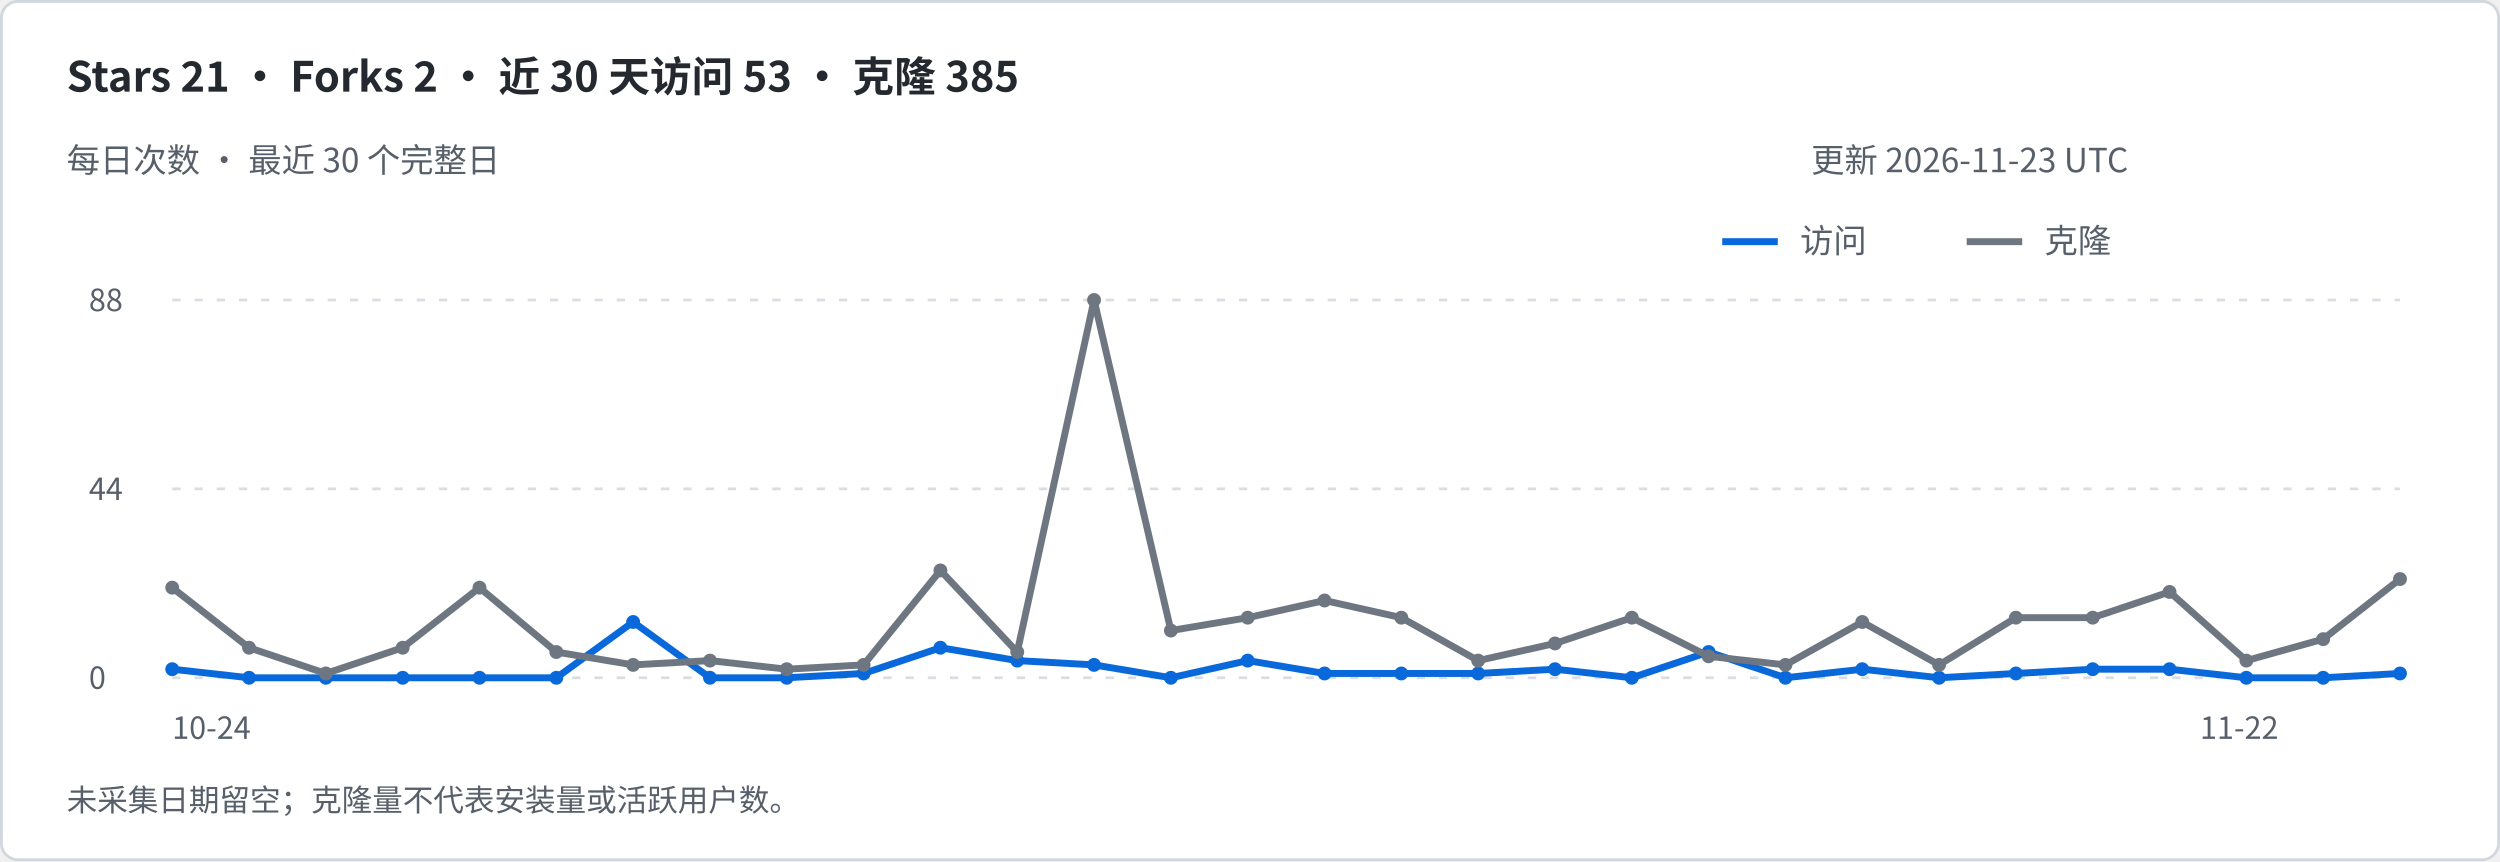
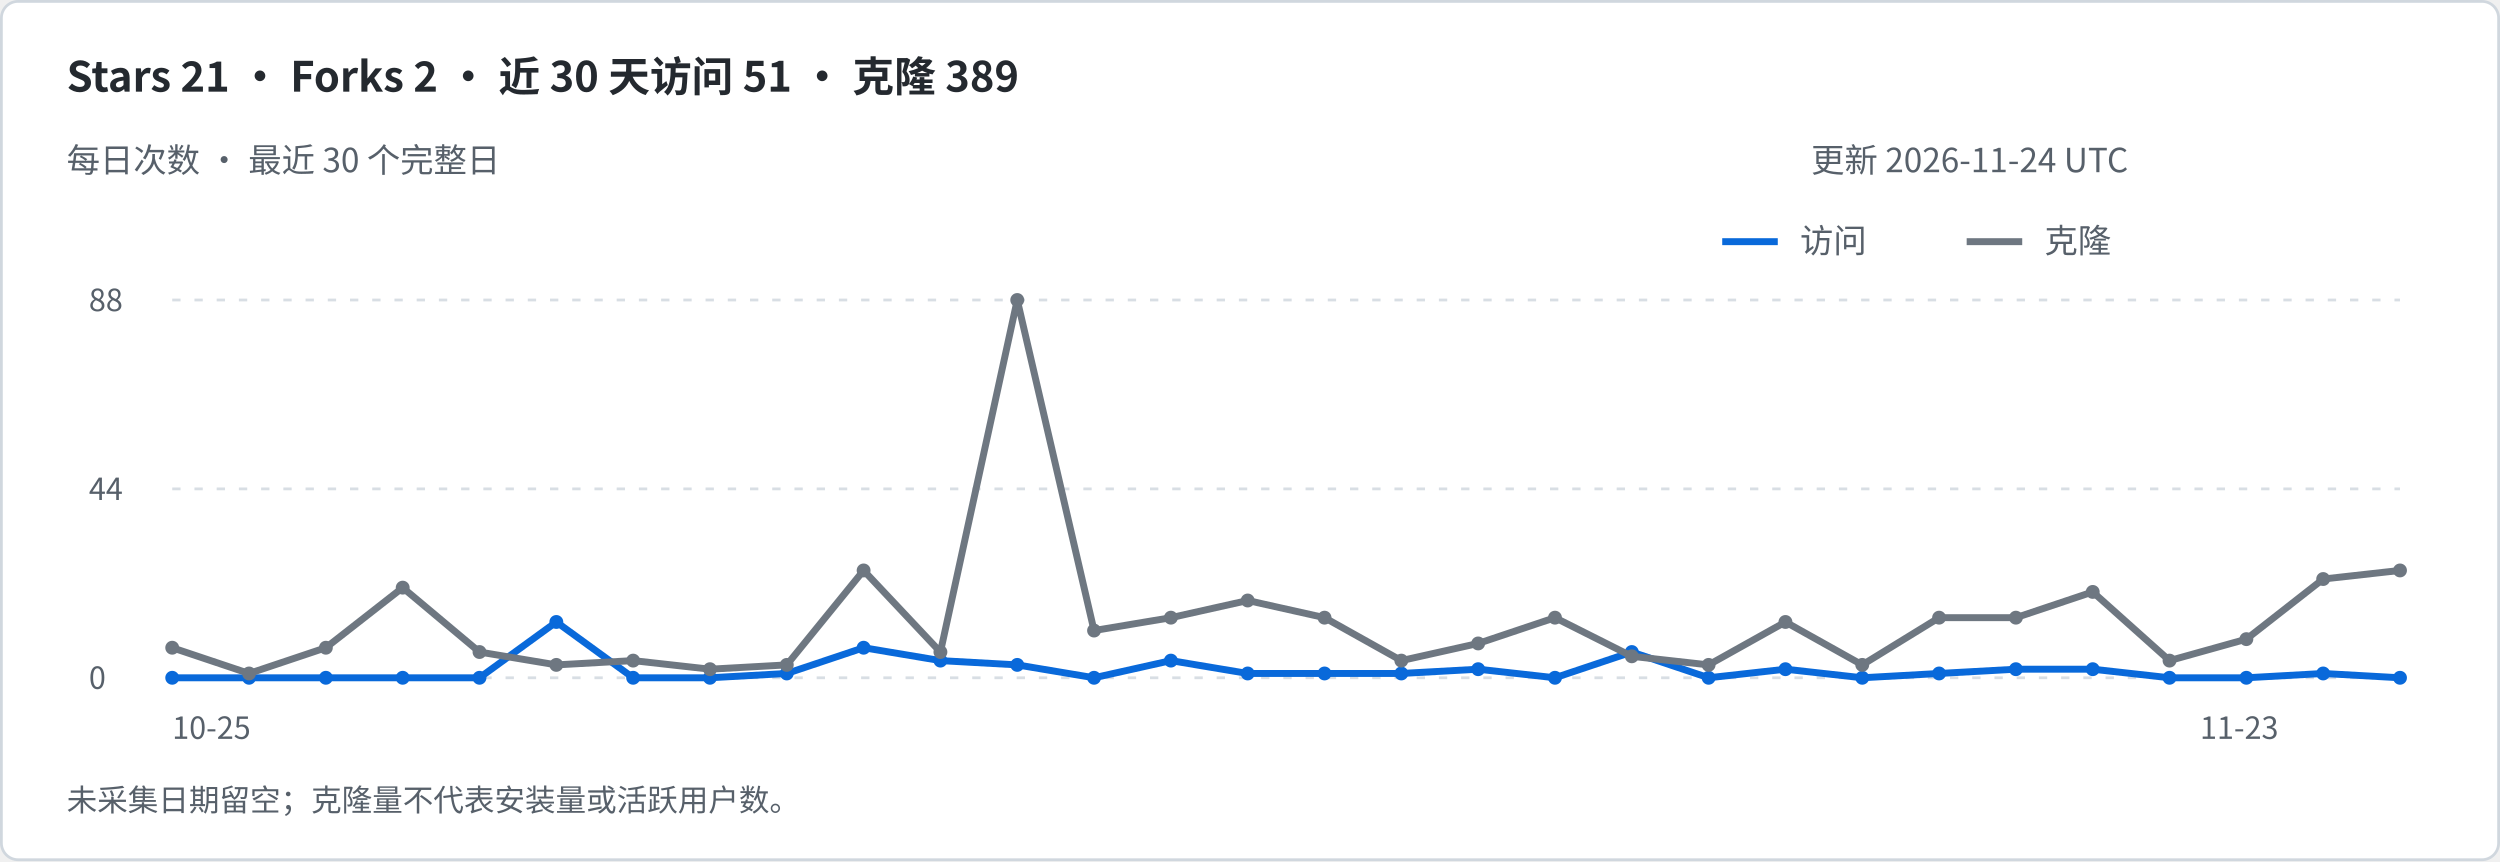
<svg xmlns="http://www.w3.org/2000/svg" width="900" height="310" viewBox="0 0 900 310" role="img" aria-labelledby="title desc">
  <rect x=".5" y=".5" width="899" height="309" rx="6" fill="#ffffff" stroke="#d0d7de" />
  <g font-family="-apple-system,BlinkMacSystemFont,Segoe UI,Noto Sans CJK SC,sans-serif">
-     <text x="24" y="33" font-size="15" fill="#24292f" font-weight="600">Stars 21   ·   Forks 2   ·   近 30 天访问 53   ·   克隆 385</text>
+     <text x="24" y="33" font-size="15" fill="#24292f" font-weight="600">Stars 21   ·   Forks 2   ·   近 30 天访问 51   ·   克隆 389</text>
    <text x="24" y="62" font-size="12" fill="#57606a" font-weight="400">每日次数 · 最近 30 个完整日</text>
-     <text x="652" y="62" font-size="12" fill="#57606a" font-weight="400">更新 2026-11-23 UTC</text>
+     <text x="652" y="62" font-size="12" fill="#57606a" font-weight="400">更新 2026-11-24 UTC</text>
    <path d="M620 87h20" stroke="#0969da" stroke-width="2.5" />
    <text x="648" y="91" font-size="12" fill="#57606a" font-weight="400">访问</text>
    <path d="M708 87h20" stroke="#6e7781" stroke-width="2.5" />
    <text x="736" y="91" font-size="12" fill="#57606a" font-weight="400">克隆</text>
    <path d="M62 244h802" stroke="#d8dee4" stroke-dasharray="3 5" />
    <text x="32" y="248" font-size="11" fill="#57606a" font-weight="400">0</text>
    <path d="M62 176.0h802" stroke="#d8dee4" stroke-dasharray="3 5" />
    <text x="32" y="180.0" font-size="11" fill="#57606a" font-weight="400">44</text>
    <path d="M62 108h802" stroke="#d8dee4" stroke-dasharray="3 5" />
    <text x="32" y="112" font-size="11" fill="#57606a" font-weight="400">88</text>
-     <path d="M62.00 240.91 L89.66 244.00 L117.31 244.00 L144.97 244.00 L172.62 244.00 L200.28 244.00 L227.93 223.91 L255.59 244.00 L283.24 244.00 L310.90 242.45 L338.55 233.18 L366.21 237.82 L393.86 239.36 L421.52 244.00 L449.17 237.82 L476.83 242.45 L504.48 242.45 L532.14 242.45 L559.79 240.91 L587.45 244.00 L615.10 234.73 L642.76 244.00 L670.41 240.91 L698.07 244.00 L725.72 242.45 L753.38 240.91 L781.03 240.91 L808.69 244.00 L836.34 244.00 L864.00 242.45" fill="none" stroke="#0969da" stroke-width="2.5" stroke-linejoin="round" />
-     <circle cx="62.00" cy="240.91" r="2.5" fill="#0969da" />
+     <path d="M62.00 244.00 L89.66 244.00 L117.31 244.00 L144.97 244.00 L172.62 244.00 L200.28 223.91 L227.93 244.00 L255.59 244.00 L283.24 242.45 L310.90 233.18 L338.55 237.82 L366.21 239.36 L393.86 244.00 L421.52 237.82 L449.17 242.45 L476.83 242.45 L504.48 242.45 L532.14 240.91 L559.79 244.00 L587.45 234.73 L615.10 244.00 L642.76 240.91 L670.41 244.00 L698.07 242.45 L725.72 240.91 L753.38 240.91 L781.03 244.00 L808.69 244.00 L836.34 242.45 L864.00 244.00" fill="none" stroke="#0969da" stroke-width="2.5" stroke-linejoin="round" />
+     <circle cx="62.00" cy="244.00" r="2.5" fill="#0969da" />
    <circle cx="89.66" cy="244.00" r="2.5" fill="#0969da" />
    <circle cx="117.31" cy="244.00" r="2.5" fill="#0969da" />
    <circle cx="144.97" cy="244.00" r="2.5" fill="#0969da" />
    <circle cx="172.62" cy="244.00" r="2.5" fill="#0969da" />
-     <circle cx="200.28" cy="244.00" r="2.5" fill="#0969da" />
-     <circle cx="227.93" cy="223.91" r="2.5" fill="#0969da" />
+     <circle cx="200.28" cy="223.91" r="2.5" fill="#0969da" />
+     <circle cx="227.93" cy="244.00" r="2.5" fill="#0969da" />
    <circle cx="255.59" cy="244.00" r="2.5" fill="#0969da" />
-     <circle cx="283.24" cy="244.00" r="2.5" fill="#0969da" />
-     <circle cx="310.90" cy="242.45" r="2.5" fill="#0969da" />
-     <circle cx="338.55" cy="233.18" r="2.5" fill="#0969da" />
-     <circle cx="366.21" cy="237.82" r="2.5" fill="#0969da" />
-     <circle cx="393.86" cy="239.36" r="2.5" fill="#0969da" />
-     <circle cx="421.52" cy="244.00" r="2.5" fill="#0969da" />
-     <circle cx="449.17" cy="237.82" r="2.5" fill="#0969da" />
+     <circle cx="283.24" cy="242.45" r="2.5" fill="#0969da" />
+     <circle cx="310.90" cy="233.18" r="2.5" fill="#0969da" />
+     <circle cx="338.55" cy="237.82" r="2.5" fill="#0969da" />
+     <circle cx="366.21" cy="239.36" r="2.5" fill="#0969da" />
+     <circle cx="393.86" cy="244.00" r="2.5" fill="#0969da" />
+     <circle cx="421.52" cy="237.82" r="2.5" fill="#0969da" />
+     <circle cx="449.17" cy="242.45" r="2.5" fill="#0969da" />
    <circle cx="476.83" cy="242.45" r="2.5" fill="#0969da" />
    <circle cx="504.48" cy="242.45" r="2.5" fill="#0969da" />
-     <circle cx="532.14" cy="242.45" r="2.5" fill="#0969da" />
-     <circle cx="559.79" cy="240.91" r="2.5" fill="#0969da" />
-     <circle cx="587.45" cy="244.00" r="2.5" fill="#0969da" />
-     <circle cx="615.10" cy="234.73" r="2.5" fill="#0969da" />
-     <circle cx="642.76" cy="244.00" r="2.5" fill="#0969da" />
-     <circle cx="670.41" cy="240.91" r="2.5" fill="#0969da" />
-     <circle cx="698.07" cy="244.00" r="2.5" fill="#0969da" />
-     <circle cx="725.72" cy="242.45" r="2.5" fill="#0969da" />
+     <circle cx="532.14" cy="240.91" r="2.5" fill="#0969da" />
+     <circle cx="559.79" cy="244.00" r="2.5" fill="#0969da" />
+     <circle cx="587.45" cy="234.73" r="2.5" fill="#0969da" />
+     <circle cx="615.10" cy="244.00" r="2.5" fill="#0969da" />
+     <circle cx="642.76" cy="240.91" r="2.5" fill="#0969da" />
+     <circle cx="670.41" cy="244.00" r="2.5" fill="#0969da" />
+     <circle cx="698.07" cy="242.45" r="2.5" fill="#0969da" />
+     <circle cx="725.72" cy="240.91" r="2.5" fill="#0969da" />
    <circle cx="753.38" cy="240.91" r="2.5" fill="#0969da" />
-     <circle cx="781.03" cy="240.91" r="2.5" fill="#0969da" />
+     <circle cx="781.03" cy="244.00" r="2.5" fill="#0969da" />
    <circle cx="808.69" cy="244.00" r="2.5" fill="#0969da" />
-     <circle cx="836.34" cy="244.00" r="2.5" fill="#0969da" />
-     <circle cx="864.00" cy="242.45" r="2.5" fill="#0969da" />
-     <text x="62" y="266" font-size="11" fill="#57606a" font-weight="400">10-24</text>
-     <text x="792" y="266" font-size="11" fill="#57606a" font-weight="400">11-22</text>
-     <path d="M62.00 211.55 L89.66 233.18 L117.31 242.45 L144.97 233.18 L172.62 211.55 L200.28 234.73 L227.93 239.36 L255.59 237.82 L283.24 240.91 L310.90 239.36 L338.55 205.36 L366.21 234.73 L393.86 108.00 L421.52 227.00 L449.17 222.36 L476.83 216.18 L504.48 222.36 L532.14 237.82 L559.79 231.64 L587.45 222.36 L615.10 236.27 L642.76 239.36 L670.41 223.91 L698.07 239.36 L725.72 222.36 L753.38 222.36 L781.03 213.09 L808.69 237.82 L836.34 230.09 L864.00 208.45" fill="none" stroke="#6e7781" stroke-width="2.5" stroke-linejoin="round" />
-     <circle cx="62.00" cy="211.55" r="2.5" fill="#6e7781" />
-     <circle cx="89.66" cy="233.18" r="2.5" fill="#6e7781" />
-     <circle cx="117.31" cy="242.45" r="2.5" fill="#6e7781" />
-     <circle cx="144.97" cy="233.18" r="2.5" fill="#6e7781" />
-     <circle cx="172.62" cy="211.55" r="2.5" fill="#6e7781" />
-     <circle cx="200.28" cy="234.73" r="2.5" fill="#6e7781" />
-     <circle cx="227.93" cy="239.36" r="2.5" fill="#6e7781" />
-     <circle cx="255.59" cy="237.82" r="2.5" fill="#6e7781" />
-     <circle cx="283.24" cy="240.91" r="2.5" fill="#6e7781" />
-     <circle cx="310.90" cy="239.36" r="2.5" fill="#6e7781" />
-     <circle cx="338.55" cy="205.36" r="2.5" fill="#6e7781" />
-     <circle cx="366.21" cy="234.73" r="2.5" fill="#6e7781" />
-     <circle cx="393.86" cy="108.00" r="2.5" fill="#6e7781" />
-     <circle cx="421.52" cy="227.00" r="2.5" fill="#6e7781" />
-     <circle cx="449.17" cy="222.36" r="2.5" fill="#6e7781" />
-     <circle cx="476.83" cy="216.18" r="2.5" fill="#6e7781" />
-     <circle cx="504.48" cy="222.36" r="2.5" fill="#6e7781" />
-     <circle cx="532.14" cy="237.82" r="2.5" fill="#6e7781" />
-     <circle cx="559.79" cy="231.64" r="2.5" fill="#6e7781" />
-     <circle cx="587.45" cy="222.36" r="2.5" fill="#6e7781" />
-     <circle cx="615.10" cy="236.27" r="2.5" fill="#6e7781" />
-     <circle cx="642.76" cy="239.36" r="2.5" fill="#6e7781" />
-     <circle cx="670.41" cy="223.91" r="2.5" fill="#6e7781" />
-     <circle cx="698.07" cy="239.36" r="2.5" fill="#6e7781" />
+     <circle cx="836.34" cy="242.45" r="2.5" fill="#0969da" />
+     <circle cx="864.00" cy="244.00" r="2.5" fill="#0969da" />
+     <text x="62" y="266" font-size="11" fill="#57606a" font-weight="400">10-25</text>
+     <text x="792" y="266" font-size="11" fill="#57606a" font-weight="400">11-23</text>
+     <path d="M62.00 233.18 L89.66 242.45 L117.31 233.18 L144.97 211.55 L172.62 234.73 L200.28 239.36 L227.93 237.82 L255.59 240.91 L283.24 239.36 L310.90 205.36 L338.55 234.73 L366.21 108.00 L393.86 227.00 L421.52 222.36 L449.17 216.18 L476.83 222.36 L504.48 237.82 L532.14 231.64 L559.79 222.36 L587.45 236.27 L615.10 239.36 L642.76 223.91 L670.41 239.36 L698.07 222.36 L725.72 222.36 L753.38 213.09 L781.03 237.82 L808.69 230.09 L836.34 208.45 L864.00 205.36" fill="none" stroke="#6e7781" stroke-width="2.5" stroke-linejoin="round" />
+     <circle cx="62.00" cy="233.18" r="2.5" fill="#6e7781" />
+     <circle cx="89.66" cy="242.45" r="2.5" fill="#6e7781" />
+     <circle cx="117.31" cy="233.18" r="2.5" fill="#6e7781" />
+     <circle cx="144.97" cy="211.55" r="2.5" fill="#6e7781" />
+     <circle cx="172.62" cy="234.73" r="2.5" fill="#6e7781" />
+     <circle cx="200.28" cy="239.36" r="2.5" fill="#6e7781" />
+     <circle cx="227.93" cy="237.82" r="2.5" fill="#6e7781" />
+     <circle cx="255.59" cy="240.91" r="2.5" fill="#6e7781" />
+     <circle cx="283.24" cy="239.36" r="2.5" fill="#6e7781" />
+     <circle cx="310.90" cy="205.36" r="2.5" fill="#6e7781" />
+     <circle cx="338.55" cy="234.73" r="2.5" fill="#6e7781" />
+     <circle cx="366.21" cy="108.00" r="2.5" fill="#6e7781" />
+     <circle cx="393.86" cy="227.00" r="2.5" fill="#6e7781" />
+     <circle cx="421.52" cy="222.36" r="2.5" fill="#6e7781" />
+     <circle cx="449.17" cy="216.18" r="2.5" fill="#6e7781" />
+     <circle cx="476.83" cy="222.36" r="2.5" fill="#6e7781" />
+     <circle cx="504.48" cy="237.82" r="2.5" fill="#6e7781" />
+     <circle cx="532.14" cy="231.64" r="2.5" fill="#6e7781" />
+     <circle cx="559.79" cy="222.36" r="2.5" fill="#6e7781" />
+     <circle cx="587.45" cy="236.27" r="2.5" fill="#6e7781" />
+     <circle cx="615.10" cy="239.36" r="2.5" fill="#6e7781" />
+     <circle cx="642.76" cy="223.91" r="2.5" fill="#6e7781" />
+     <circle cx="670.41" cy="239.36" r="2.5" fill="#6e7781" />
+     <circle cx="698.07" cy="222.36" r="2.5" fill="#6e7781" />
    <circle cx="725.72" cy="222.36" r="2.5" fill="#6e7781" />
-     <circle cx="753.38" cy="222.36" r="2.5" fill="#6e7781" />
-     <circle cx="781.03" cy="213.09" r="2.5" fill="#6e7781" />
-     <circle cx="808.69" cy="237.82" r="2.5" fill="#6e7781" />
-     <circle cx="836.34" cy="230.09" r="2.5" fill="#6e7781" />
-     <circle cx="864.00" cy="208.45" r="2.5" fill="#6e7781" />
+     <circle cx="753.38" cy="213.09" r="2.5" fill="#6e7781" />
+     <circle cx="781.03" cy="237.82" r="2.5" fill="#6e7781" />
+     <circle cx="808.69" cy="230.09" r="2.5" fill="#6e7781" />
+     <circle cx="836.34" cy="208.45" r="2.5" fill="#6e7781" />
+     <circle cx="864.00" cy="205.36" r="2.5" fill="#6e7781" />
    <text x="24" y="292" font-size="11" fill="#57606a" font-weight="400">未采集日期留空；克隆量不代表安装量或活跃用户数。</text>
  </g>
</svg>
